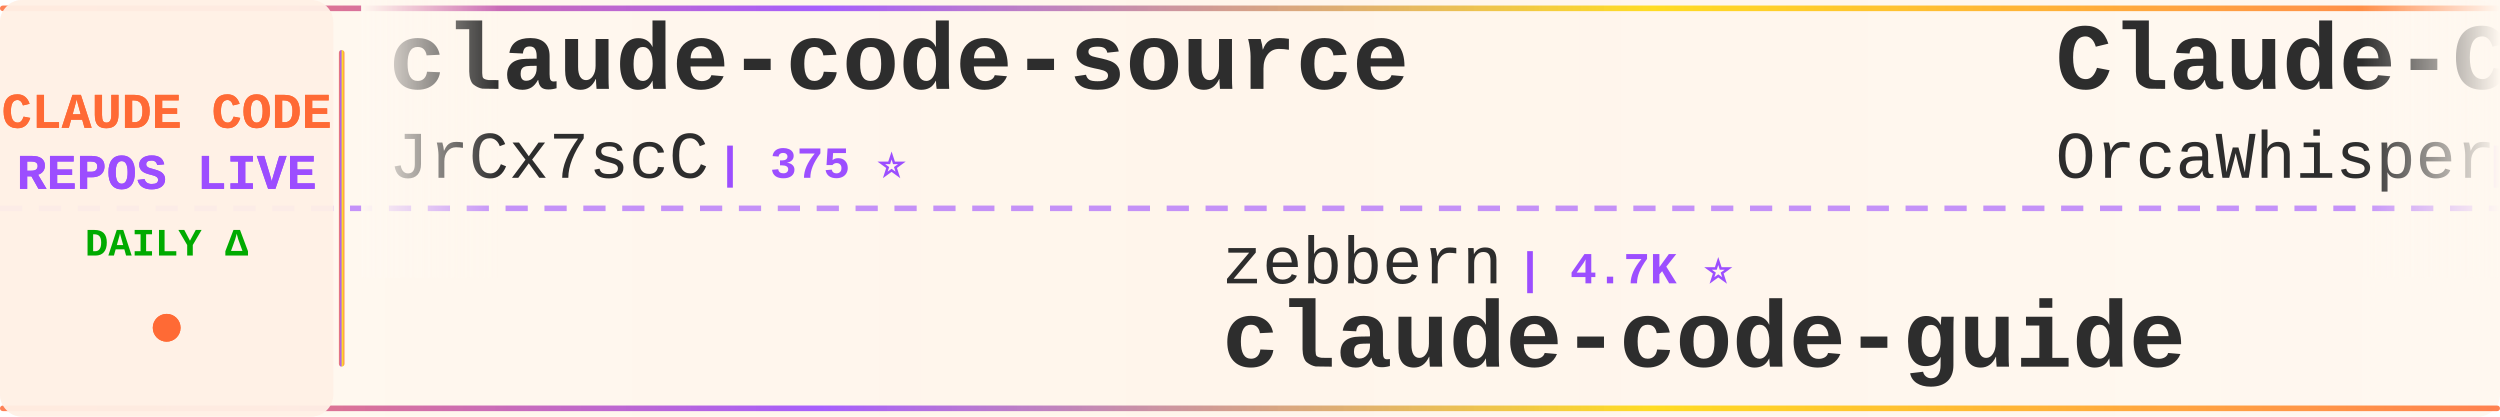
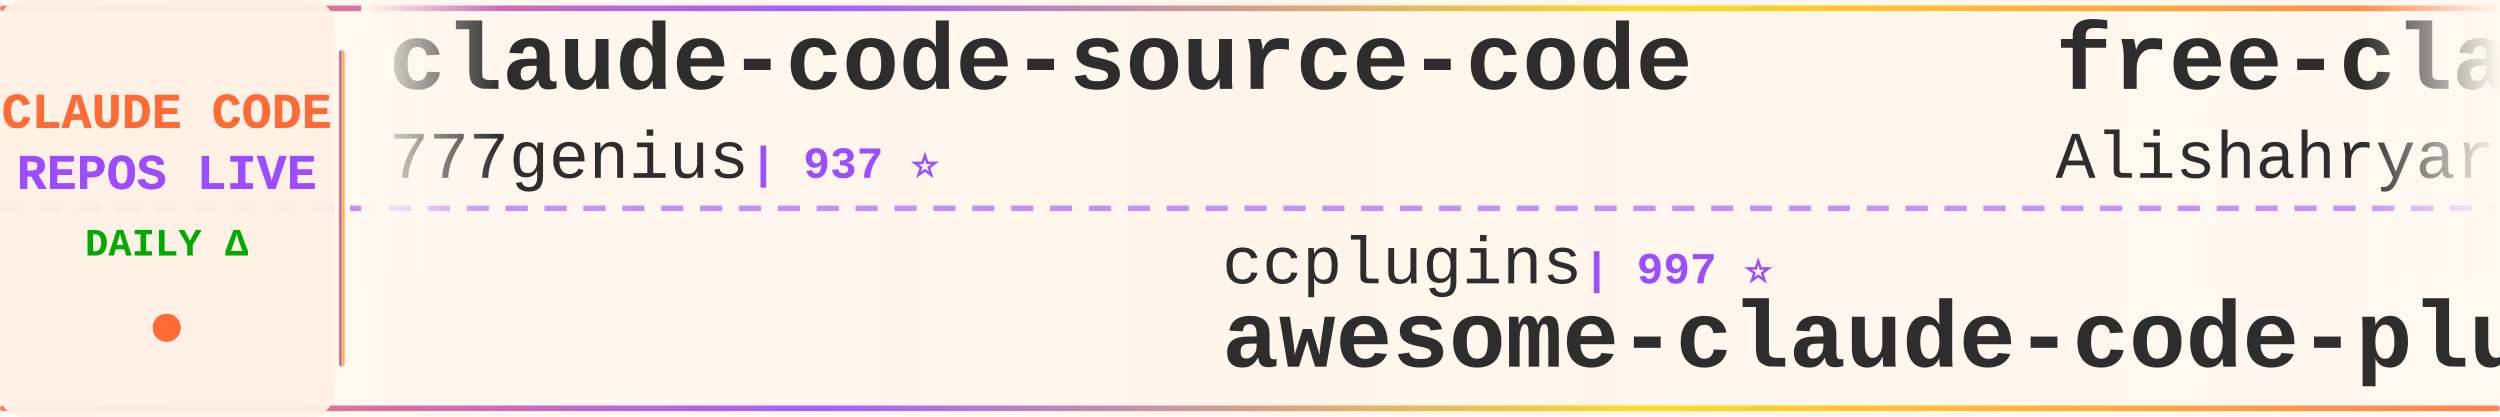
<svg xmlns="http://www.w3.org/2000/svg" width="900" height="150">
  <defs>
    <linearGradient id="tickerBg" x1="0%" y1="0%" x2="100%" y2="0%">
      <stop offset="0%" style="stop-color:#fff8f0;stop-opacity:0.98" />
      <stop offset="50%" style="stop-color:#fff5eb;stop-opacity:1" />
      <stop offset="100%" style="stop-color:#fff8f0;stop-opacity:0.98" />
    </linearGradient>
    <linearGradient id="borderGrad" x1="0%" y1="0%" x2="100%" y2="0%">
      <stop offset="0%" style="stop-color:#FF6B35;stop-opacity:0.85">
        <animate attributeName="stop-opacity" values="0.85;1;0.85" dur="2s" repeatCount="indefinite" />
      </stop>
      <stop offset="33%" style="stop-color:#9C4EFF;stop-opacity:0.9">
        <animate attributeName="stop-opacity" values="0.9;1;0.9" dur="2.2s" repeatCount="indefinite" />
      </stop>
      <stop offset="66%" style="stop-color:#FFD700;stop-opacity:0.85">
        <animate attributeName="stop-opacity" values="0.85;1;0.85" dur="1.8s" repeatCount="indefinite" />
      </stop>
      <stop offset="100%" style="stop-color:#FF6B35;stop-opacity:0.85">
        <animate attributeName="stop-opacity" values="0.85;1;0.85" dur="2s" repeatCount="indefinite" />
      </stop>
    </linearGradient>
    <filter id="textGlow">
      <feGaussianBlur stdDeviation="0.15" result="coloredBlur" />
      <feMerge>
        <feMergeNode in="coloredBlur" />
        <feMergeNode in="SourceGraphic" />
      </feMerge>
    </filter>
    <filter id="metricGlow">
      <feGaussianBlur stdDeviation="0.2" result="coloredBlur" />
      <feMerge>
        <feMergeNode in="coloredBlur" />
        <feMergeNode in="SourceGraphic" />
      </feMerge>
    </filter>
    <linearGradient id="leftFade" x1="0%" y1="0%" x2="100%" y2="0%">
      <stop offset="0%" style="stop-color:#fff8f0;stop-opacity:1" />
      <stop offset="100%" style="stop-color:#fff8f0;stop-opacity:0" />
    </linearGradient>
    <linearGradient id="rightFade" x1="0%" y1="0%" x2="100%" y2="0%">
      <stop offset="0%" style="stop-color:#fff8f0;stop-opacity:0" />
      <stop offset="100%" style="stop-color:#fff8f0;stop-opacity:1" />
    </linearGradient>
  </defs>
  <rect width="900" height="150" fill="url(#tickerBg)" rx="8" />
  <rect x="0" y="2" width="900" height="2" fill="url(#borderGrad)" rx="1" />
  <rect x="0" y="146" width="900" height="2" fill="url(#borderGrad)" rx="1" />
  <line x1="0" y1="75" x2="900" y2="75" stroke="#9C4EFF" stroke-width="2" stroke-dasharray="8 6" opacity="0.6" />
  <rect x="0" y="0" width="120" height="150" fill="#fff0e6" opacity="0.95" rx="8" />
  <text x="60" y="46" font-family="'Courier New', monospace" font-size="18" font-weight="bold" fill="#FF6B35" text-anchor="middle" filter="url(#textGlow)">
    CLAUDE CODE
  </text>
  <text x="60" y="68" font-family="'Courier New', monospace" font-size="18" font-weight="bold" fill="#9C4EFF" text-anchor="middle" filter="url(#textGlow)">
    REPOS LIVE
  </text>
  <text x="60" y="92" font-family="'Courier New', monospace" font-size="14" font-weight="bold" fill="#00aa00" text-anchor="middle">
    DAILY Δ
  </text>
  <circle cx="60" cy="118" r="5" fill="#FF6B35" filter="url(#metricGlow)">
    <animate attributeName="r" values="4;6;4" dur="1.5s" repeatCount="indefinite" />
    <animate attributeName="opacity" values="0.6;1;0.6" dur="1.5s" repeatCount="indefinite" />
  </circle>
  <rect x="122" y="18" width="2" height="114" fill="url(#borderGrad)" rx="1" />
  <clipPath id="tickerClip">
    <rect x="130" y="0" width="770" height="150" />
  </clipPath>
  <g clip-path="url(#tickerClip)">
    <g id="tickerItems">
      <animateTransform attributeName="transform" attributeType="XML" type="translate" from="0 0" to="-3000 0" dur="54s" repeatCount="indefinite" />
      <g transform="translate(0, 0)">
-         <text x="140" y="32" font-family="'Courier New', monospace" font-size="34" font-weight="bold" fill="#2d2d2d">claude-code-source</text>
-         <text x="140" y="64" font-family="'Courier New', monospace" font-size="24" font-weight="normal" fill="#2d2d2d" opacity="1.0">JrCx7scC</text>
-         <text x="258" y="64" font-family="'Courier New', monospace" font-size="16" font-weight="bold" fill="#9C4EFF"> | 375 ⭐</text>
+         <text x="140" y="32" font-family="'Courier New', monospace" font-size="34" font-weight="bold" fill="#2d2d2d">claude-code-source-code</text>
+         <text x="140" y="64" font-family="'Courier New', monospace" font-size="24" font-weight="normal" fill="#2d2d2d" opacity="1.0">777genius</text>
+         <text x="270" y="64" font-family="'Courier New', monospace" font-size="16" font-weight="bold" fill="#9C4EFF"> | 937 ⭐</text>
      </g>
      <g transform="translate(300, 0)">
-         <text x="140" y="102" font-family="'Courier New', monospace" font-size="24" font-weight="normal" fill="#2d2d2d" opacity="1.0">zebbern</text>
-         <text x="246" y="102" font-family="'Courier New', monospace" font-size="16" font-weight="bold" fill="#9C4EFF"> | 4.7K ⭐</text>
-         <text x="140" y="132" font-family="'Courier New', monospace" font-size="34" font-weight="bold" fill="#2d2d2d">claude-code-guide</text>
+         <text x="140" y="102" font-family="'Courier New', monospace" font-size="24" font-weight="normal" fill="#2d2d2d" opacity="1.0">ccplugins</text>
+         <text x="270" y="102" font-family="'Courier New', monospace" font-size="16" font-weight="bold" fill="#9C4EFF"> | 997 ⭐</text>
+         <text x="140" y="132" font-family="'Courier New', monospace" font-size="34" font-weight="bold" fill="#2d2d2d">awesome-claude-code-plug...</text>
      </g>
      <g transform="translate(600, 0)">
-         <text x="140" y="32" font-family="'Courier New', monospace" font-size="34" font-weight="bold" fill="#2d2d2d">Claude-Code</text>
-         <text x="140" y="64" font-family="'Courier New', monospace" font-size="24" font-weight="normal" fill="#2d2d2d" opacity="1.0">OrcaWhisper</text>
-         <text x="294" y="64" font-family="'Courier New', monospace" font-size="16" font-weight="bold" fill="#9C4EFF"> | 106 ⭐</text>
+         <text x="140" y="32" font-family="'Courier New', monospace" font-size="34" font-weight="bold" fill="#2d2d2d">free-claude-code</text>
+         <text x="140" y="64" font-family="'Courier New', monospace" font-size="24" font-weight="normal" fill="#2d2d2d" opacity="1.0">Alishahryar1</text>
+         <text x="306" y="64" font-family="'Courier New', monospace" font-size="16" font-weight="bold" fill="#9C4EFF"> | 66.7K ⭐ +35</text>
      </g>
      <g transform="translate(900, 0)">
-         <text x="140" y="102" font-family="'Courier New', monospace" font-size="24" font-weight="normal" fill="#2d2d2d" opacity="1.0">shareAI-lab</text>
-         <text x="294" y="102" font-family="'Courier New', monospace" font-size="16" font-weight="bold" fill="#9C4EFF"> | 79.9K ⭐ +10</text>
-         <text x="140" y="132" font-family="'Courier New', monospace" font-size="34" font-weight="bold" fill="#2d2d2d">learn-claude-code</text>
+         <text x="140" y="102" font-family="'Courier New', monospace" font-size="24" font-weight="normal" fill="#2d2d2d" opacity="1.0">lintsinghua</text>
+         <text x="294" y="102" font-family="'Courier New', monospace" font-size="16" font-weight="bold" fill="#9C4EFF"> | 4.4K ⭐ +1</text>
+         <text x="140" y="132" font-family="'Courier New', monospace" font-size="34" font-weight="bold" fill="#2d2d2d">claude-code-book</text>
      </g>
      <g transform="translate(1200, 0)">
-         <text x="140" y="32" font-family="'Courier New', monospace" font-size="34" font-weight="bold" fill="#2d2d2d">Claude-code</text>
-         <text x="140" y="64" font-family="'Courier New', monospace" font-size="24" font-weight="normal" fill="#2d2d2d" opacity="1.0">fazxes</text>
-         <text x="234" y="64" font-family="'Courier New', monospace" font-size="16" font-weight="bold" fill="#9C4EFF"> | 247 ⭐</text>
+         <text x="140" y="32" font-family="'Courier New', monospace" font-size="34" font-weight="bold" fill="#2d2d2d">claude-code-source-code-...</text>
+         <text x="140" y="64" font-family="'Courier New', monospace" font-size="24" font-weight="normal" fill="#2d2d2d" opacity="1.0">ghuntley</text>
+         <text x="258" y="64" font-family="'Courier New', monospace" font-size="16" font-weight="bold" fill="#9C4EFF"> | 989 ⭐</text>
      </g>
      <g transform="translate(1500, 0)">
-         <text x="140" y="102" font-family="'Courier New', monospace" font-size="24" font-weight="normal" fill="#2d2d2d" opacity="1.0">777genius</text>
-         <text x="270" y="102" font-family="'Courier New', monospace" font-size="16" font-weight="bold" fill="#9C4EFF"> | 937 ⭐ -1</text>
-         <text x="140" y="132" font-family="'Courier New', monospace" font-size="34" font-weight="bold" fill="#2d2d2d">claude-code-source-code</text>
+         <text x="140" y="102" font-family="'Courier New', monospace" font-size="24" font-weight="normal" fill="#2d2d2d" opacity="1.0">alejandrobalderas</text>
+         <text x="366" y="102" font-family="'Courier New', monospace" font-size="16" font-weight="bold" fill="#9C4EFF"> | 3.0K ⭐</text>
+         <text x="140" y="132" font-family="'Courier New', monospace" font-size="34" font-weight="bold" fill="#2d2d2d">claude-code-from-source</text>
      </g>
      <g transform="translate(1800, 0)">
-         <text x="140" y="32" font-family="'Courier New', monospace" font-size="34" font-weight="bold" fill="#2d2d2d">claude-code-rev</text>
-         <text x="140" y="64" font-family="'Courier New', monospace" font-size="24" font-weight="normal" fill="#2d2d2d" opacity="1.0">oboard</text>
-         <text x="234" y="64" font-family="'Courier New', monospace" font-size="16" font-weight="bold" fill="#9C4EFF"> | 3.3K ⭐</text>
+         <text x="140" y="32" font-family="'Courier New', monospace" font-size="34" font-weight="bold" fill="#2d2d2d">claude-code-source-build</text>
+         <text x="140" y="64" font-family="'Courier New', monospace" font-size="24" font-weight="normal" fill="#2d2d2d" opacity="1.0">andrew-kramer-inno</text>
+         <text x="378" y="64" font-family="'Courier New', monospace" font-size="16" font-weight="bold" fill="#9C4EFF"> | 595 ⭐</text>
      </g>
      <g transform="translate(2100, 0)">
-         <text x="140" y="102" font-family="'Courier New', monospace" font-size="24" font-weight="normal" fill="#2d2d2d" opacity="1.0">1rgs</text>
-         <text x="210" y="102" font-family="'Courier New', monospace" font-size="16" font-weight="bold" fill="#9C4EFF"> | 3.8K ⭐ -1</text>
-         <text x="140" y="132" font-family="'Courier New', monospace" font-size="34" font-weight="bold" fill="#2d2d2d">claude-code-proxy</text>
+         <text x="140" y="102" font-family="'Courier New', monospace" font-size="24" font-weight="normal" fill="#2d2d2d" opacity="1.0">OrcaWhisper</text>
+         <text x="294" y="102" font-family="'Courier New', monospace" font-size="16" font-weight="bold" fill="#9C4EFF"> | 106 ⭐</text>
+         <text x="140" y="132" font-family="'Courier New', monospace" font-size="34" font-weight="bold" fill="#2d2d2d">Claude-Code</text>
      </g>
      <g transform="translate(2400, 0)">
-         <text x="140" y="32" font-family="'Courier New', monospace" font-size="34" font-weight="bold" fill="#2d2d2d">claude-code-engineering</text>
-         <text x="140" y="64" font-family="'Courier New', monospace" font-size="24" font-weight="normal" fill="#2d2d2d" opacity="1.0">huangjia2019</text>
-         <text x="306" y="64" font-family="'Courier New', monospace" font-size="16" font-weight="bold" fill="#9C4EFF"> | 1.2K ⭐ +2</text>
+         <text x="140" y="32" font-family="'Courier New', monospace" font-size="34" font-weight="bold" fill="#2d2d2d">arcads-claude-code-mrpai...</text>
+         <text x="140" y="64" font-family="'Courier New', monospace" font-size="24" font-weight="normal" fill="#2d2d2d" opacity="1.0">mrpaidsocial</text>
+         <text x="306" y="64" font-family="'Courier New', monospace" font-size="16" font-weight="bold" fill="#9C4EFF"> | 1.7K ⭐</text>
      </g>
      <g transform="translate(2700, 0)">
-         <text x="140" y="102" font-family="'Courier New', monospace" font-size="24" font-weight="normal" fill="#2d2d2d" opacity="1.0">Windy3f3f3f3f</text>
-         <text x="318" y="102" font-family="'Courier New', monospace" font-size="16" font-weight="bold" fill="#9C4EFF"> | 2.8K ⭐ +1</text>
-         <text x="140" y="132" font-family="'Courier New', monospace" font-size="34" font-weight="bold" fill="#2d2d2d">claude-code-from-scratch</text>
+         <text x="140" y="102" font-family="'Courier New', monospace" font-size="24" font-weight="normal" fill="#2d2d2d" opacity="1.0">repowise-dev</text>
+         <text x="306" y="102" font-family="'Courier New', monospace" font-size="16" font-weight="bold" fill="#9C4EFF"> | 1.2K ⭐</text>
+         <text x="140" y="132" font-family="'Courier New', monospace" font-size="34" font-weight="bold" fill="#2d2d2d">claude-code-prompts</text>
      </g>
      <g transform="translate(3000, 0)">
-         <text x="140" y="32" font-family="'Courier New', monospace" font-size="34" font-weight="bold" fill="#2d2d2d">claude-code-source</text>
-         <text x="140" y="64" font-family="'Courier New', monospace" font-size="24" font-weight="normal" fill="#2d2d2d" opacity="1.0">JrCx7scC</text>
-         <text x="258" y="64" font-family="'Courier New', monospace" font-size="16" font-weight="bold" fill="#9C4EFF"> | 375 ⭐</text>
+         <text x="140" y="32" font-family="'Courier New', monospace" font-size="34" font-weight="bold" fill="#2d2d2d">claude-code-source-code</text>
+         <text x="140" y="64" font-family="'Courier New', monospace" font-size="24" font-weight="normal" fill="#2d2d2d" opacity="1.0">777genius</text>
+         <text x="270" y="64" font-family="'Courier New', monospace" font-size="16" font-weight="bold" fill="#9C4EFF"> | 937 ⭐</text>
      </g>
      <g transform="translate(3300, 0)">
-         <text x="140" y="102" font-family="'Courier New', monospace" font-size="24" font-weight="normal" fill="#2d2d2d" opacity="1.0">zebbern</text>
-         <text x="246" y="102" font-family="'Courier New', monospace" font-size="16" font-weight="bold" fill="#9C4EFF"> | 4.7K ⭐</text>
-         <text x="140" y="132" font-family="'Courier New', monospace" font-size="34" font-weight="bold" fill="#2d2d2d">claude-code-guide</text>
+         <text x="140" y="102" font-family="'Courier New', monospace" font-size="24" font-weight="normal" fill="#2d2d2d" opacity="1.0">ccplugins</text>
+         <text x="270" y="102" font-family="'Courier New', monospace" font-size="16" font-weight="bold" fill="#9C4EFF"> | 997 ⭐</text>
+         <text x="140" y="132" font-family="'Courier New', monospace" font-size="34" font-weight="bold" fill="#2d2d2d">awesome-claude-code-plug...</text>
      </g>
      <g transform="translate(3600, 0)">
-         <text x="140" y="32" font-family="'Courier New', monospace" font-size="34" font-weight="bold" fill="#2d2d2d">Claude-Code</text>
-         <text x="140" y="64" font-family="'Courier New', monospace" font-size="24" font-weight="normal" fill="#2d2d2d" opacity="1.0">OrcaWhisper</text>
-         <text x="294" y="64" font-family="'Courier New', monospace" font-size="16" font-weight="bold" fill="#9C4EFF"> | 106 ⭐</text>
+         <text x="140" y="32" font-family="'Courier New', monospace" font-size="34" font-weight="bold" fill="#2d2d2d">free-claude-code</text>
+         <text x="140" y="64" font-family="'Courier New', monospace" font-size="24" font-weight="normal" fill="#2d2d2d" opacity="1.0">Alishahryar1</text>
+         <text x="306" y="64" font-family="'Courier New', monospace" font-size="16" font-weight="bold" fill="#9C4EFF"> | 66.7K ⭐ +35</text>
      </g>
      <g transform="translate(3900, 0)">
-         <text x="140" y="102" font-family="'Courier New', monospace" font-size="24" font-weight="normal" fill="#2d2d2d" opacity="1.0">shareAI-lab</text>
-         <text x="294" y="102" font-family="'Courier New', monospace" font-size="16" font-weight="bold" fill="#9C4EFF"> | 79.9K ⭐ +10</text>
-         <text x="140" y="132" font-family="'Courier New', monospace" font-size="34" font-weight="bold" fill="#2d2d2d">learn-claude-code</text>
+         <text x="140" y="102" font-family="'Courier New', monospace" font-size="24" font-weight="normal" fill="#2d2d2d" opacity="1.0">lintsinghua</text>
+         <text x="294" y="102" font-family="'Courier New', monospace" font-size="16" font-weight="bold" fill="#9C4EFF"> | 4.4K ⭐ +1</text>
+         <text x="140" y="132" font-family="'Courier New', monospace" font-size="34" font-weight="bold" fill="#2d2d2d">claude-code-book</text>
      </g>
    </g>
  </g>
  <rect x="130" y="0" width="50" height="100" fill="url(#leftFade)" />
  <rect x="850" y="0" width="50" height="100" fill="url(#rightFade)" />
</svg>
